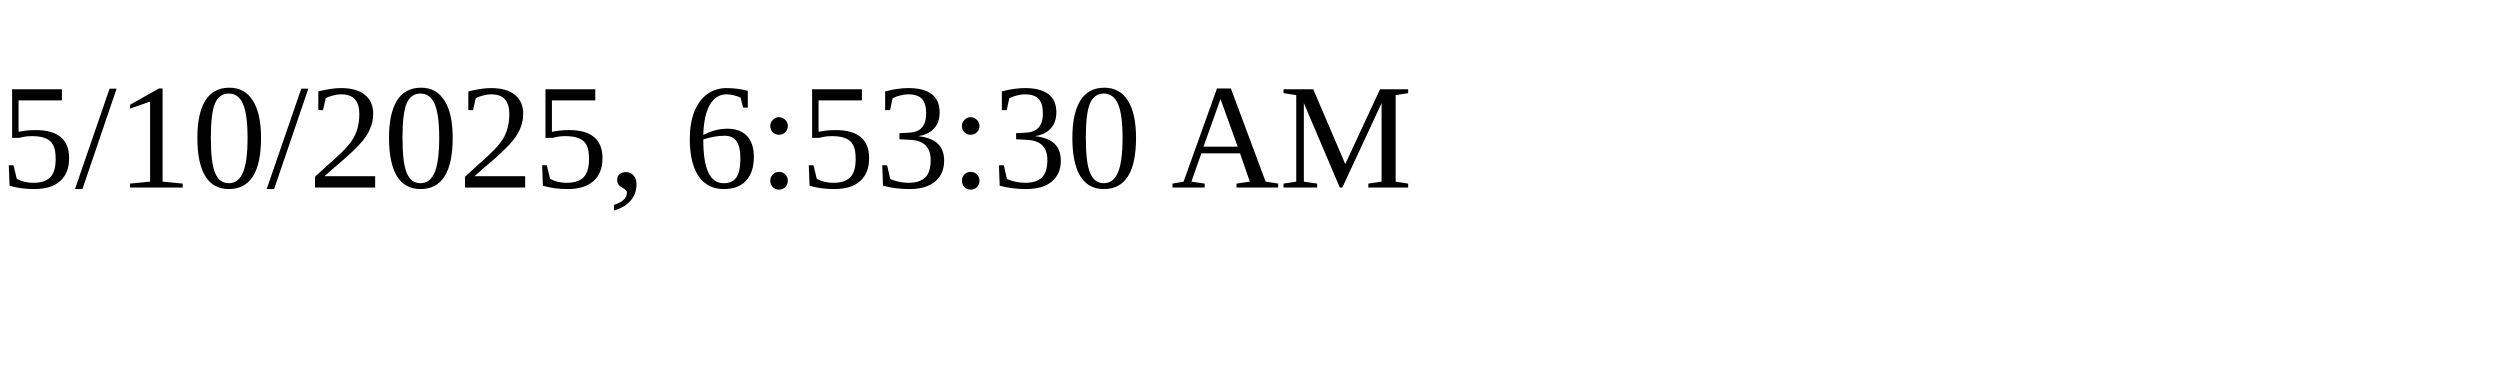
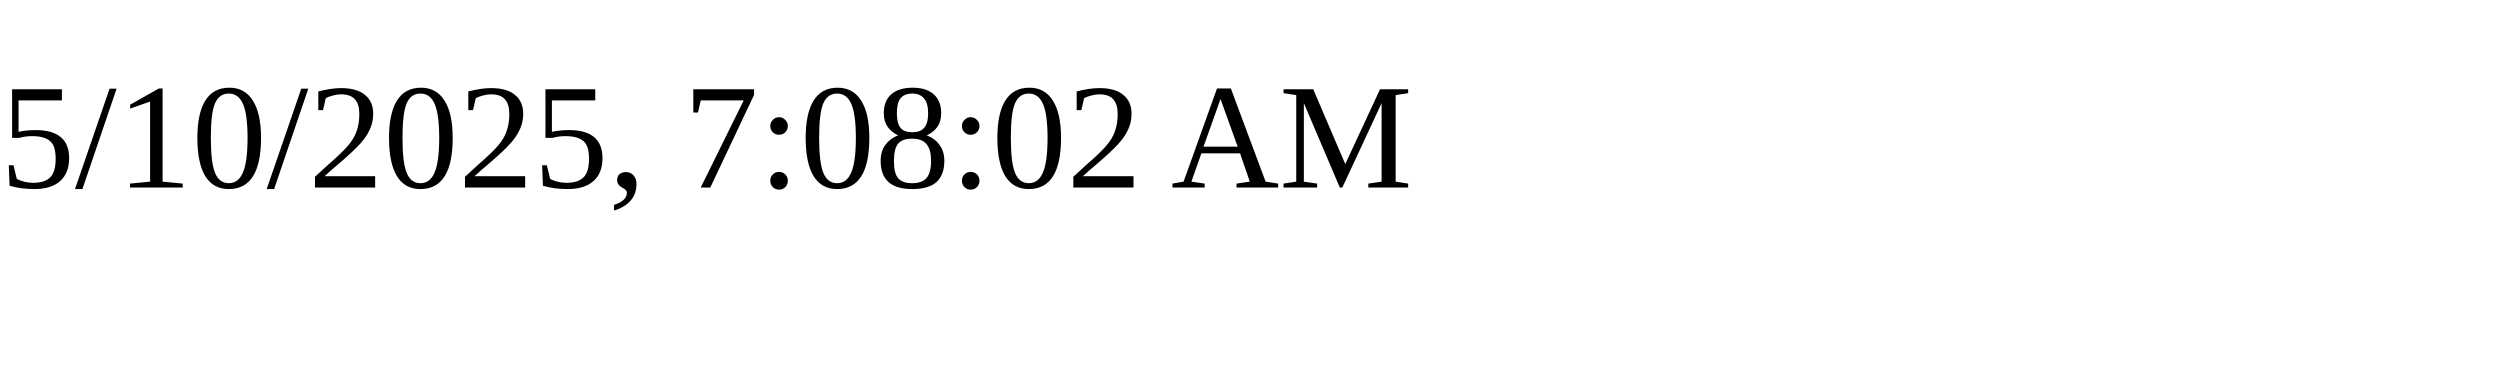
<svg xmlns="http://www.w3.org/2000/svg" height="30" width="200">
-   <text x="0" y="15">5/10/2025, 6:53:30 AM</text>
+   <text x="0" y="15">5/10/2025, 7:08:02 AM</text>
</svg>
